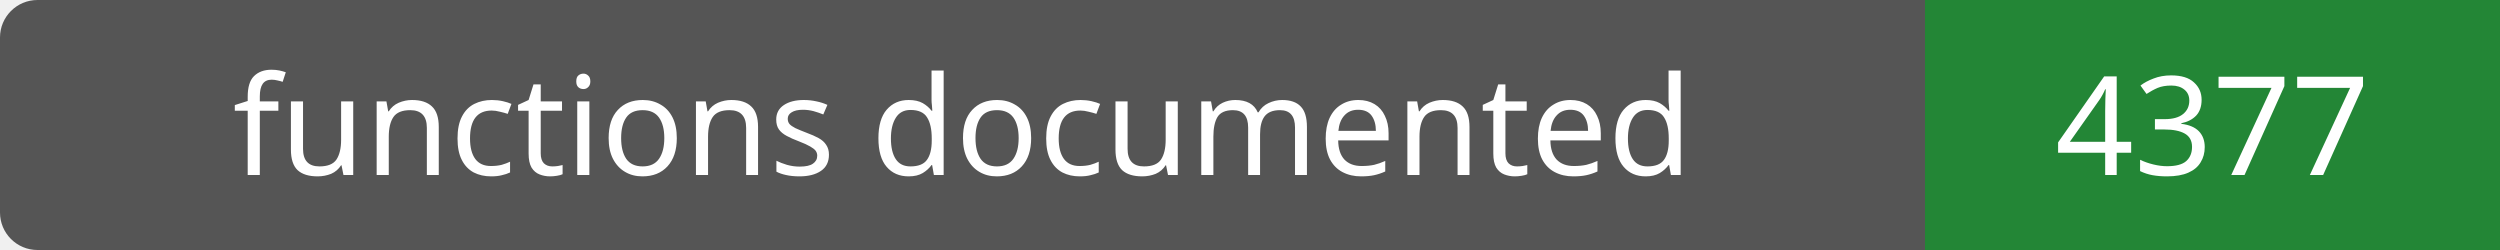
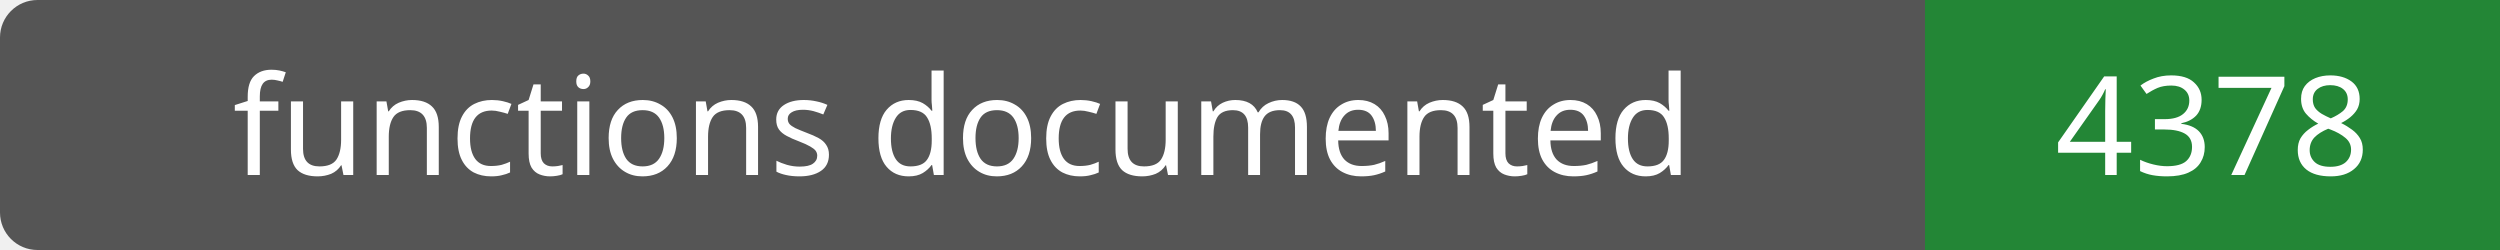
- <svg xmlns="http://www.w3.org/2000/svg" width="200" height="20" role="img" aria-label="functions documented: 4377">
+ <svg xmlns="http://www.w3.org/2000/svg" width="200" height="20" role="img" aria-label="functions documented: 4378">
  <rect width="200" height="20" rx="3" fill="#555" />
  <path fill="#238636" d="M154 0h46v20H154z" />
  <g fill="#fff" text-anchor="middle" font-family="Verdana,sans-serif" font-size="11">
    <text x="77.0" y="14">functions documented</text>
-     <text x="177.0" y="14">4377</text>
+     <text x="177.0" y="14">4378</text>
  </g>
</svg>
